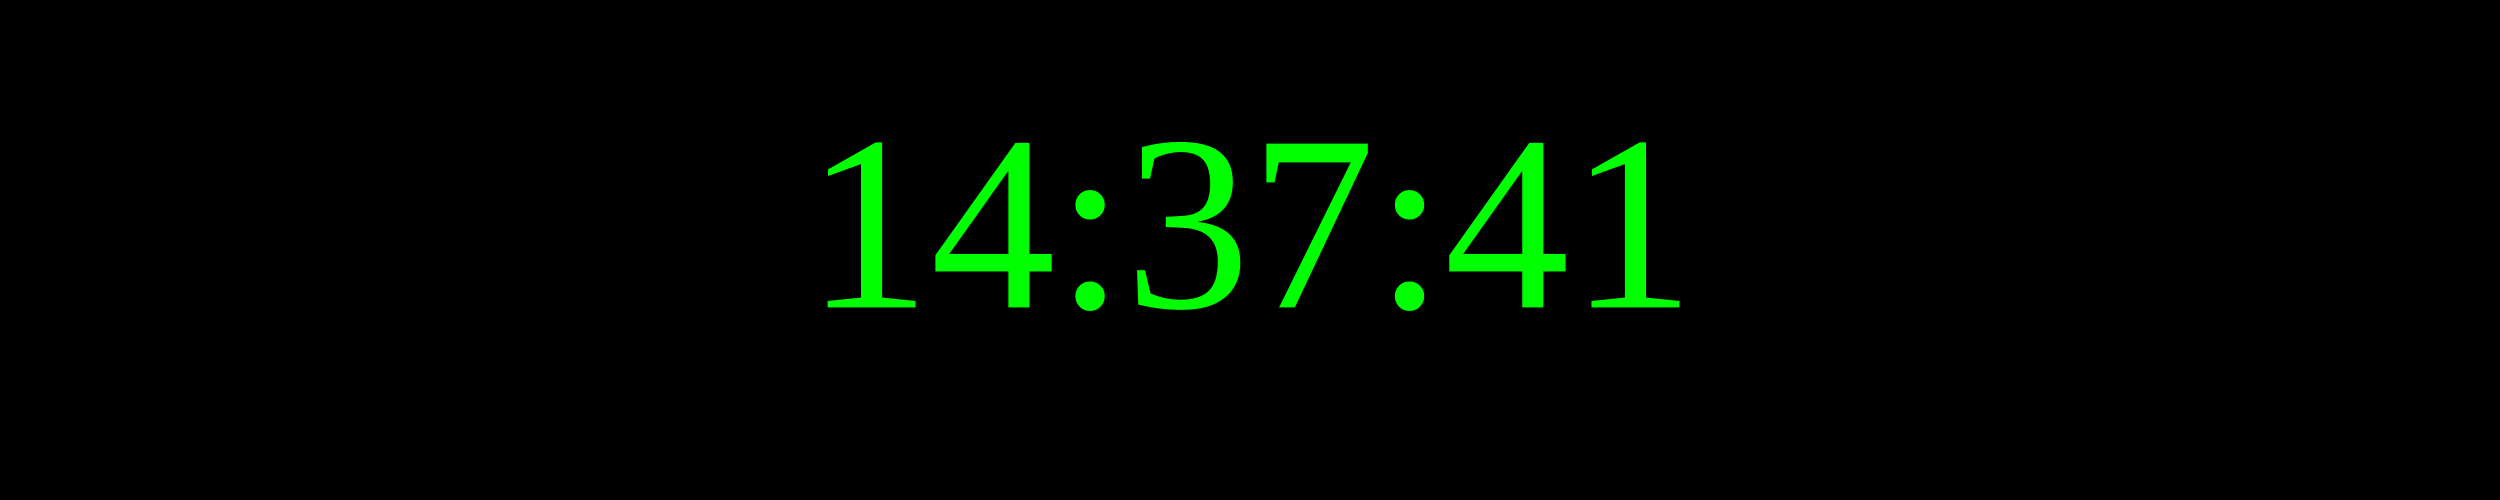
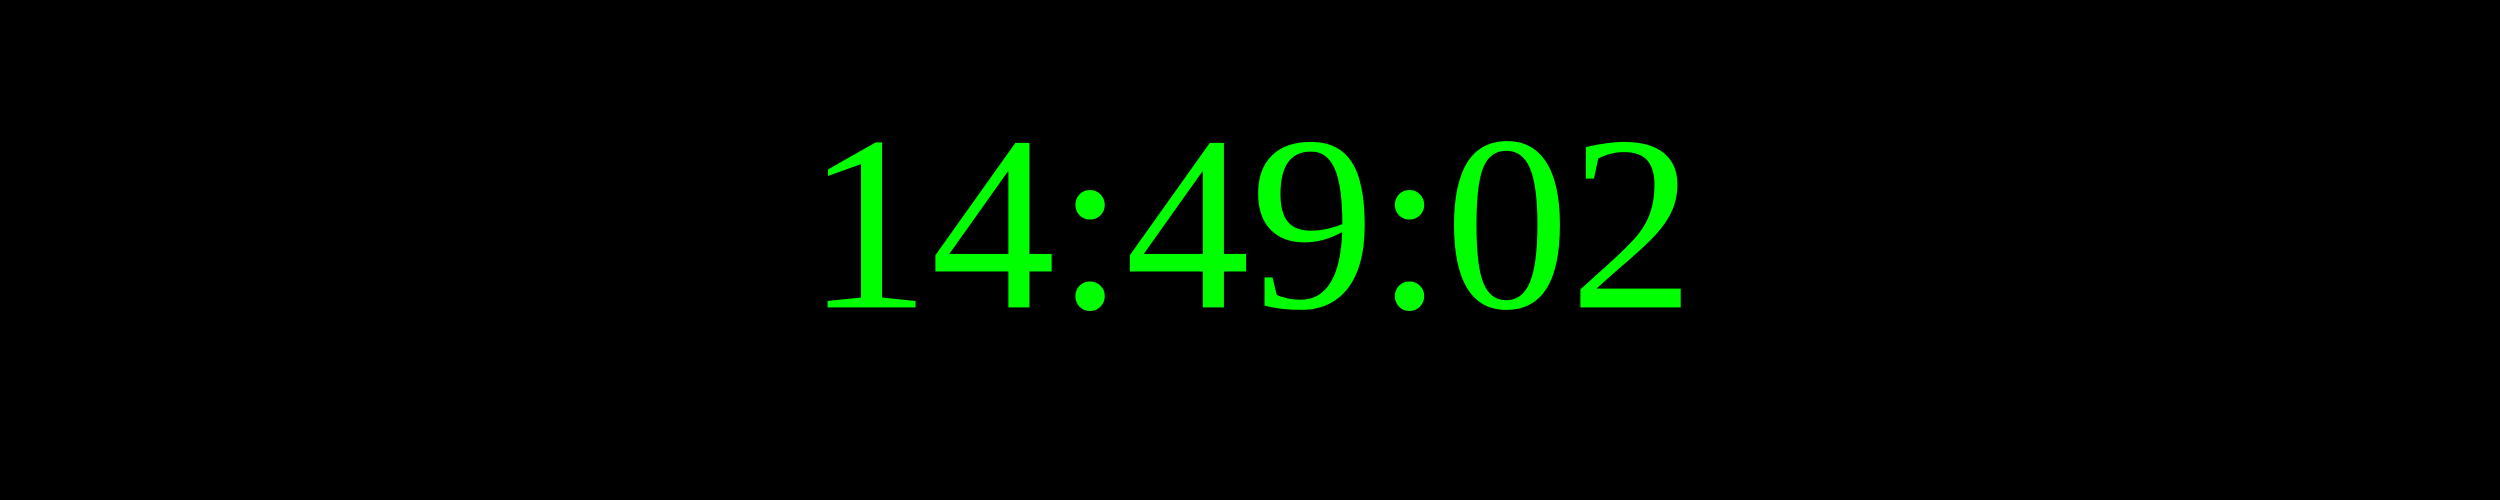
<svg xmlns="http://www.w3.org/2000/svg" width="250" height="50">
  <rect width="100%" height="100%" fill="black" />
  <text x="50%" y="50%" font-size="25" fill="lime" text-anchor="middle" dominant-baseline="middle">
- 14:37:41
+ 14:49:02
</text>
</svg>
